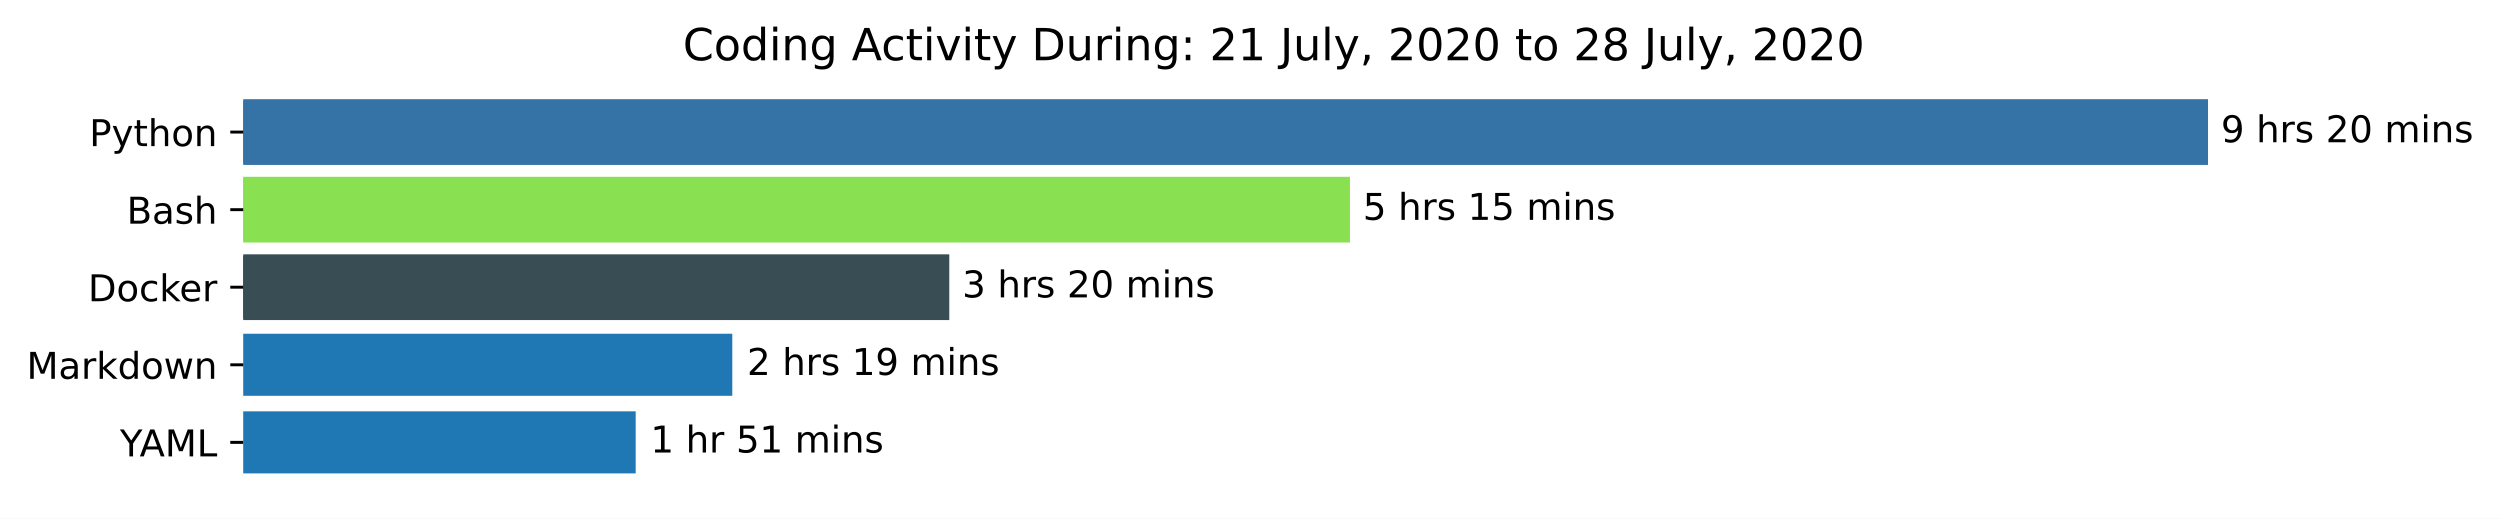
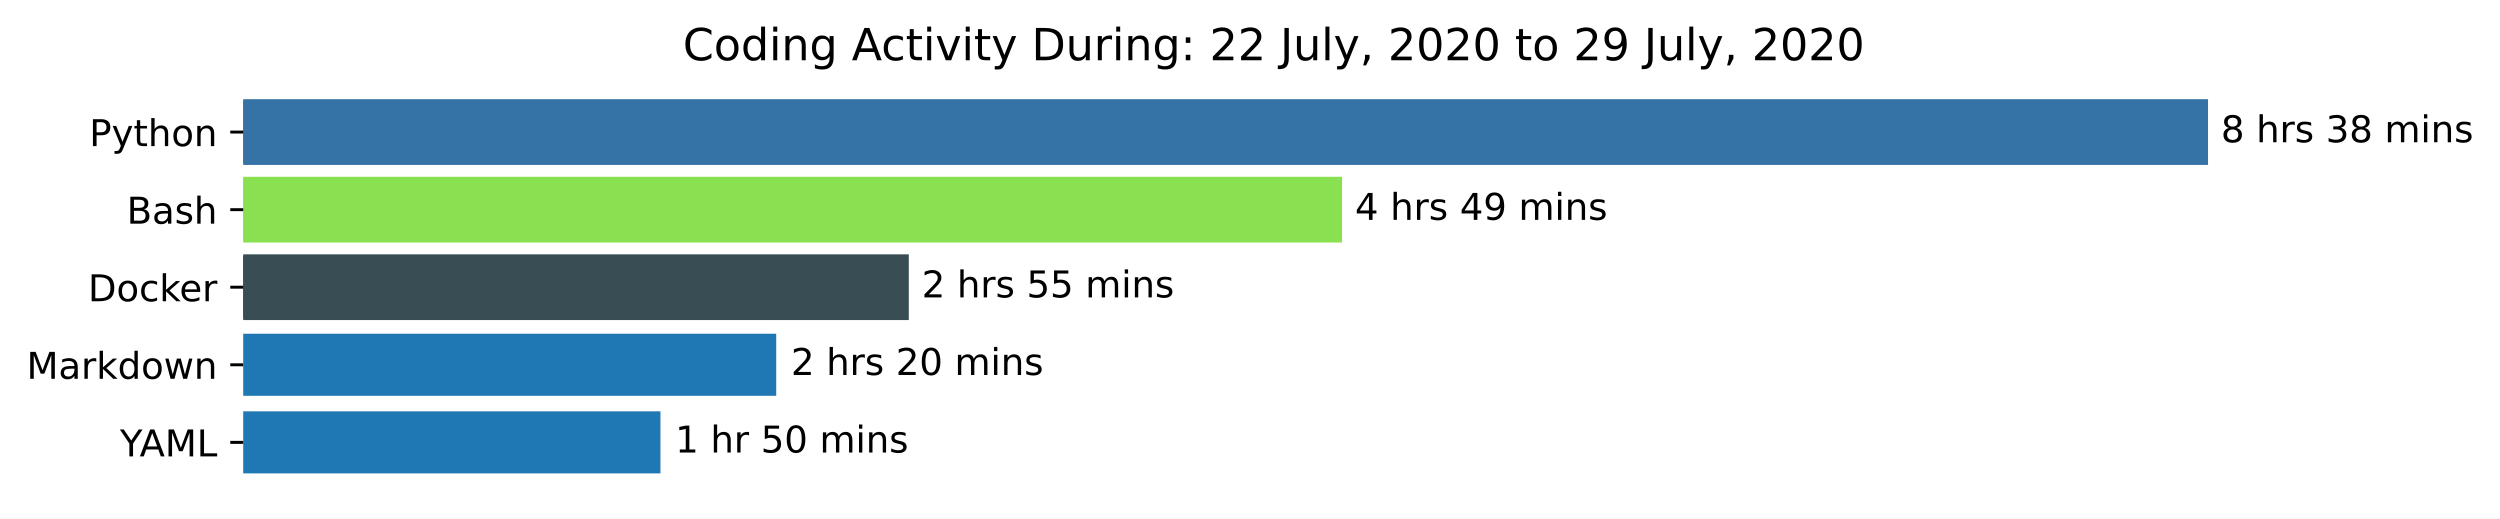
<svg xmlns="http://www.w3.org/2000/svg" xmlns:xlink="http://www.w3.org/1999/xlink" height="140.398pt" version="1.1" viewBox="0 0 676.815 140.398" width="676.815pt">
  <defs>
    <style type="text/css">*{stroke-linecap:butt;stroke-linejoin:round;}</style>
  </defs>
  <g id="figure_1">
    <g id="patch_1">
      <path d="M 0 140.398  L 676.815 140.398  L 676.815 0  L 0 0  z " style="fill:#ffffff;" />
    </g>
    <g id="axes_1">
      <g id="patch_2">
-         <path clip-path="url(#peee96b502c)" d="M 65.841 27.358  L 597.269 27.358  L 597.269 44.158  L 65.841 44.158  z " style="fill:#3572a5;stroke:#3572a5;stroke-linejoin:miter;" />
+         <path clip-path="url(#p6ec8d17f4f)" d="M 65.841 27.358  L 597.269 27.358  L 597.269 44.158  L 65.841 44.158  z " style="fill:#3572a5;stroke:#3572a5;stroke-linejoin:miter;" />
      </g>
      <g id="patch_3">
-         <path clip-path="url(#peee96b502c)" d="M 65.841 48.358  L 364.968 48.358  L 364.968 65.158  L 65.841 65.158  z " style="fill:#89e051;stroke:#89e051;stroke-linejoin:miter;" />
+         <path clip-path="url(#p6ec8d17f4f)" d="M 65.841 48.358  L 362.828 48.358  L 362.828 65.158  L 65.841 65.158  z " style="fill:#89e051;stroke:#89e051;stroke-linejoin:miter;" />
      </g>
      <g id="patch_4">
-         <path clip-path="url(#peee96b502c)" d="M 65.841 69.358  L 256.496 69.358  L 256.496 86.158  L 65.841 86.158  z " style="fill:#384d54;stroke:#384d54;stroke-linejoin:miter;" />
+         <path clip-path="url(#p6ec8d17f4f)" d="M 65.841 69.358  L 245.535 69.358  L 245.535 86.158  L 65.841 86.158  z " style="fill:#384d54;stroke:#384d54;stroke-linejoin:miter;" />
      </g>
      <g id="patch_5">
-         <path clip-path="url(#peee96b502c)" d="M 65.841 90.358  L 198.248 90.358  L 198.248 107.158  L 65.841 107.158  z " style="fill:#1f77b4;" />
+         <path clip-path="url(#p6ec8d17f4f)" d="M 65.841 90.358  L 210.145 90.358  L 210.145 107.158  L 65.841 107.158  z " style="fill:#1f77b4;" />
      </g>
      <g id="patch_6">
-         <path clip-path="url(#peee96b502c)" d="M 65.841 111.358  L 172.099 111.358  L 172.099 128.158  L 65.841 128.158  z " style="fill:#1f77b4;" />
+         <path clip-path="url(#p6ec8d17f4f)" d="M 65.841 111.358  L 178.8 111.358  L 178.8 128.158  L 65.841 128.158  z " style="fill:#1f77b4;" />
      </g>
      <g id="matplotlib.axis_1" />
      <g id="matplotlib.axis_2">
        <g id="ytick_1">
          <g id="line2d_1">
            <defs>
-               <path d="M 0 0  L -3.5 0  " id="m5e1cb82dac" style="stroke:#000000;stroke-width:0.8;" />
+               <path d="M 0 0  L -3.5 0  " id="m37883e22a6" style="stroke:#000000;stroke-width:0.8;" />
            </defs>
            <g>
-               <use style="stroke:#000000;stroke-width:0.8;" x="65.841" xlink:href="#m5e1cb82dac" y="35.758" />
+               <use style="stroke:#000000;stroke-width:0.8;" x="65.841" xlink:href="#m37883e22a6" y="35.758" />
            </g>
          </g>
          <g id="text_1">
            <g transform="translate(24.17813 39.55734)scale(0.1 -0.1)">
              <defs>
                <path d="M 19.672 64.797  L 19.672 37.406  L 32.078 37.406  Q 38.969 37.406 42.719 40.969  Q 46.484 44.531 46.484 51.125  Q 46.484 57.672 42.719 61.234  Q 38.969 64.797 32.078 64.797  z M 9.812 72.906  L 32.078 72.906  Q 44.344 72.906 50.609 67.359  Q 56.891 61.812 56.891 51.125  Q 56.891 40.328 50.609 34.812  Q 44.344 29.297 32.078 29.297  L 19.672 29.297  L 19.672 0  L 9.812 0  z " id="DejaVuSans-80" />
                <path d="M 32.172 -5.078  Q 28.375 -14.844 24.75 -17.812  Q 21.141 -20.797 15.094 -20.797  L 7.906 -20.797  L 7.906 -13.281  L 13.188 -13.281  Q 16.891 -13.281 18.938 -11.516  Q 21 -9.766 23.484 -3.219  L 25.094 0.875  L 2.984 54.688  L 12.5 54.688  L 29.594 11.922  L 46.688 54.688  L 56.203 54.688  z " id="DejaVuSans-121" />
                <path d="M 18.312 70.219  L 18.312 54.688  L 36.812 54.688  L 36.812 47.703  L 18.312 47.703  L 18.312 18.016  Q 18.312 11.328 20.141 9.422  Q 21.969 7.516 27.594 7.516  L 36.812 7.516  L 36.812 0  L 27.594 0  Q 17.188 0 13.234 3.875  Q 9.281 7.766 9.281 18.016  L 9.281 47.703  L 2.688 47.703  L 2.688 54.688  L 9.281 54.688  L 9.281 70.219  z " id="DejaVuSans-116" />
                <path d="M 54.891 33.016  L 54.891 0  L 45.906 0  L 45.906 32.719  Q 45.906 40.484 42.875 44.328  Q 39.844 48.188 33.797 48.188  Q 26.516 48.188 22.312 43.547  Q 18.109 38.922 18.109 30.906  L 18.109 0  L 9.078 0  L 9.078 75.984  L 18.109 75.984  L 18.109 46.188  Q 21.344 51.125 25.703 53.562  Q 30.078 56 35.797 56  Q 45.219 56 50.047 50.172  Q 54.891 44.344 54.891 33.016  z " id="DejaVuSans-104" />
                <path d="M 30.609 48.391  Q 23.391 48.391 19.188 42.75  Q 14.984 37.109 14.984 27.297  Q 14.984 17.484 19.156 11.844  Q 23.344 6.203 30.609 6.203  Q 37.797 6.203 41.984 11.859  Q 46.188 17.531 46.188 27.297  Q 46.188 37.016 41.984 42.703  Q 37.797 48.391 30.609 48.391  z M 30.609 56  Q 42.328 56 49.016 48.375  Q 55.719 40.766 55.719 27.297  Q 55.719 13.875 49.016 6.219  Q 42.328 -1.422 30.609 -1.422  Q 18.844 -1.422 12.172 6.219  Q 5.516 13.875 5.516 27.297  Q 5.516 40.766 12.172 48.375  Q 18.844 56 30.609 56  z " id="DejaVuSans-111" />
                <path d="M 54.891 33.016  L 54.891 0  L 45.906 0  L 45.906 32.719  Q 45.906 40.484 42.875 44.328  Q 39.844 48.188 33.797 48.188  Q 26.516 48.188 22.312 43.547  Q 18.109 38.922 18.109 30.906  L 18.109 0  L 9.078 0  L 9.078 54.688  L 18.109 54.688  L 18.109 46.188  Q 21.344 51.125 25.703 53.562  Q 30.078 56 35.797 56  Q 45.219 56 50.047 50.172  Q 54.891 44.344 54.891 33.016  z " id="DejaVuSans-110" />
              </defs>
              <use xlink:href="#DejaVuSans-80" />
              <use x="60.303" xlink:href="#DejaVuSans-121" />
              <use x="119.482" xlink:href="#DejaVuSans-116" />
              <use x="158.691" xlink:href="#DejaVuSans-104" />
              <use x="222.07" xlink:href="#DejaVuSans-111" />
              <use x="283.252" xlink:href="#DejaVuSans-110" />
            </g>
          </g>
        </g>
        <g id="ytick_2">
          <g id="line2d_2">
            <g>
-               <use style="stroke:#000000;stroke-width:0.8;" x="65.841" xlink:href="#m5e1cb82dac" y="56.758" />
+               <use style="stroke:#000000;stroke-width:0.8;" x="65.841" xlink:href="#m37883e22a6" y="56.758" />
            </g>
          </g>
          <g id="text_2">
            <g transform="translate(34.30469 60.55734)scale(0.1 -0.1)">
              <defs>
                <path d="M 19.672 34.812  L 19.672 8.109  L 35.5 8.109  Q 43.453 8.109 47.281 11.406  Q 51.125 14.703 51.125 21.484  Q 51.125 28.328 47.281 31.562  Q 43.453 34.812 35.5 34.812  z M 19.672 64.797  L 19.672 42.828  L 34.281 42.828  Q 41.5 42.828 45.031 45.531  Q 48.578 48.25 48.578 53.812  Q 48.578 59.328 45.031 62.062  Q 41.5 64.797 34.281 64.797  z M 9.812 72.906  L 35.016 72.906  Q 46.297 72.906 52.391 68.219  Q 58.5 63.531 58.5 54.891  Q 58.5 48.188 55.375 44.234  Q 52.25 40.281 46.188 39.312  Q 53.469 37.75 57.5 32.781  Q 61.531 27.828 61.531 20.406  Q 61.531 10.641 54.891 5.312  Q 48.25 0 35.984 0  L 9.812 0  z " id="DejaVuSans-66" />
                <path d="M 34.281 27.484  Q 23.391 27.484 19.188 25  Q 14.984 22.516 14.984 16.5  Q 14.984 11.719 18.141 8.906  Q 21.297 6.109 26.703 6.109  Q 34.188 6.109 38.703 11.406  Q 43.219 16.703 43.219 25.484  L 43.219 27.484  z M 52.203 31.203  L 52.203 0  L 43.219 0  L 43.219 8.297  Q 40.141 3.328 35.547 0.953  Q 30.953 -1.422 24.312 -1.422  Q 15.922 -1.422 10.953 3.297  Q 6 8.016 6 15.922  Q 6 25.141 12.172 29.828  Q 18.359 34.516 30.609 34.516  L 43.219 34.516  L 43.219 35.406  Q 43.219 41.609 39.141 45  Q 35.062 48.391 27.688 48.391  Q 23 48.391 18.547 47.266  Q 14.109 46.141 10.016 43.891  L 10.016 52.203  Q 14.938 54.109 19.578 55.047  Q 24.219 56 28.609 56  Q 40.484 56 46.344 49.844  Q 52.203 43.703 52.203 31.203  z " id="DejaVuSans-97" />
                <path d="M 44.281 53.078  L 44.281 44.578  Q 40.484 46.531 36.375 47.5  Q 32.281 48.484 27.875 48.484  Q 21.188 48.484 17.844 46.438  Q 14.5 44.391 14.5 40.281  Q 14.5 37.156 16.891 35.375  Q 19.281 33.594 26.516 31.984  L 29.594 31.297  Q 39.156 29.25 43.188 25.516  Q 47.219 21.781 47.219 15.094  Q 47.219 7.469 41.188 3.016  Q 35.156 -1.422 24.609 -1.422  Q 20.219 -1.422 15.453 -0.562  Q 10.688 0.297 5.422 2  L 5.422 11.281  Q 10.406 8.688 15.234 7.391  Q 20.062 6.109 24.812 6.109  Q 31.156 6.109 34.562 8.281  Q 37.984 10.453 37.984 14.406  Q 37.984 18.062 35.516 20.016  Q 33.062 21.969 24.703 23.781  L 21.578 24.516  Q 13.234 26.266 9.516 29.906  Q 5.812 33.547 5.812 39.891  Q 5.812 47.609 11.281 51.797  Q 16.75 56 26.812 56  Q 31.781 56 36.172 55.266  Q 40.578 54.547 44.281 53.078  z " id="DejaVuSans-115" />
              </defs>
              <use xlink:href="#DejaVuSans-66" />
              <use x="68.604" xlink:href="#DejaVuSans-97" />
              <use x="129.883" xlink:href="#DejaVuSans-115" />
              <use x="181.982" xlink:href="#DejaVuSans-104" />
            </g>
          </g>
        </g>
        <g id="ytick_3">
          <g id="line2d_3">
            <g>
-               <use style="stroke:#000000;stroke-width:0.8;" x="65.841" xlink:href="#m5e1cb82dac" y="77.758" />
+               <use style="stroke:#000000;stroke-width:0.8;" x="65.841" xlink:href="#m37883e22a6" y="77.758" />
            </g>
          </g>
          <g id="text_3">
            <g transform="translate(23.83125 81.55734)scale(0.1 -0.1)">
              <defs>
                <path d="M 19.672 64.797  L 19.672 8.109  L 31.594 8.109  Q 46.688 8.109 53.688 14.938  Q 60.688 21.781 60.688 36.531  Q 60.688 51.172 53.688 57.984  Q 46.688 64.797 31.594 64.797  z M 9.812 72.906  L 30.078 72.906  Q 51.266 72.906 61.172 64.094  Q 71.094 55.281 71.094 36.531  Q 71.094 17.672 61.125 8.828  Q 51.172 0 30.078 0  L 9.812 0  z " id="DejaVuSans-68" />
                <path d="M 48.781 52.594  L 48.781 44.188  Q 44.969 46.297 41.141 47.344  Q 37.312 48.391 33.406 48.391  Q 24.656 48.391 19.812 42.844  Q 14.984 37.312 14.984 27.297  Q 14.984 17.281 19.812 11.734  Q 24.656 6.203 33.406 6.203  Q 37.312 6.203 41.141 7.25  Q 44.969 8.297 48.781 10.406  L 48.781 2.094  Q 45.016 0.344 40.984 -0.531  Q 36.969 -1.422 32.422 -1.422  Q 20.062 -1.422 12.781 6.344  Q 5.516 14.109 5.516 27.297  Q 5.516 40.672 12.859 48.328  Q 20.219 56 33.016 56  Q 37.156 56 41.109 55.141  Q 45.062 54.297 48.781 52.594  z " id="DejaVuSans-99" />
                <path d="M 9.078 75.984  L 18.109 75.984  L 18.109 31.109  L 44.922 54.688  L 56.391 54.688  L 27.391 29.109  L 57.625 0  L 45.906 0  L 18.109 26.703  L 18.109 0  L 9.078 0  z " id="DejaVuSans-107" />
                <path d="M 56.203 29.594  L 56.203 25.203  L 14.891 25.203  Q 15.484 15.922 20.484 11.062  Q 25.484 6.203 34.422 6.203  Q 39.594 6.203 44.453 7.469  Q 49.312 8.734 54.109 11.281  L 54.109 2.781  Q 49.266 0.734 44.188 -0.344  Q 39.109 -1.422 33.891 -1.422  Q 20.797 -1.422 13.156 6.188  Q 5.516 13.812 5.516 26.812  Q 5.516 40.234 12.766 48.109  Q 20.016 56 32.328 56  Q 43.359 56 49.781 48.891  Q 56.203 41.797 56.203 29.594  z M 47.219 32.234  Q 47.125 39.594 43.094 43.984  Q 39.062 48.391 32.422 48.391  Q 24.906 48.391 20.391 44.141  Q 15.875 39.891 15.188 32.172  z " id="DejaVuSans-101" />
                <path d="M 41.109 46.297  Q 39.594 47.172 37.812 47.578  Q 36.031 48 33.891 48  Q 26.266 48 22.188 43.047  Q 18.109 38.094 18.109 28.812  L 18.109 0  L 9.078 0  L 9.078 54.688  L 18.109 54.688  L 18.109 46.188  Q 20.953 51.172 25.484 53.578  Q 30.031 56 36.531 56  Q 37.453 56 38.578 55.875  Q 39.703 55.766 41.062 55.516  z " id="DejaVuSans-114" />
              </defs>
              <use xlink:href="#DejaVuSans-68" />
              <use x="77.002" xlink:href="#DejaVuSans-111" />
              <use x="138.184" xlink:href="#DejaVuSans-99" />
              <use x="193.164" xlink:href="#DejaVuSans-107" />
              <use x="247.449" xlink:href="#DejaVuSans-101" />
              <use x="308.973" xlink:href="#DejaVuSans-114" />
            </g>
          </g>
        </g>
        <g id="ytick_4">
          <g id="line2d_4">
            <g>
-               <use style="stroke:#000000;stroke-width:0.8;" x="65.841" xlink:href="#m5e1cb82dac" y="98.758" />
+               <use style="stroke:#000000;stroke-width:0.8;" x="65.841" xlink:href="#m37883e22a6" y="98.758" />
            </g>
          </g>
          <g id="text_4">
            <g transform="translate(7.2 102.5573)scale(0.1 -0.1)">
              <defs>
                <path d="M 9.812 72.906  L 24.516 72.906  L 43.109 23.297  L 61.812 72.906  L 76.516 72.906  L 76.516 0  L 66.891 0  L 66.891 64.016  L 48.094 14.016  L 38.188 14.016  L 19.391 64.016  L 19.391 0  L 9.812 0  z " id="DejaVuSans-77" />
                <path d="M 45.406 46.391  L 45.406 75.984  L 54.391 75.984  L 54.391 0  L 45.406 0  L 45.406 8.203  Q 42.578 3.328 38.25 0.953  Q 33.938 -1.422 27.875 -1.422  Q 17.969 -1.422 11.734 6.484  Q 5.516 14.406 5.516 27.297  Q 5.516 40.188 11.734 48.094  Q 17.969 56 27.875 56  Q 33.938 56 38.25 53.625  Q 42.578 51.266 45.406 46.391  z M 14.797 27.297  Q 14.797 17.391 18.875 11.75  Q 22.953 6.109 30.078 6.109  Q 37.203 6.109 41.297 11.75  Q 45.406 17.391 45.406 27.297  Q 45.406 37.203 41.297 42.844  Q 37.203 48.484 30.078 48.484  Q 22.953 48.484 18.875 42.844  Q 14.797 37.203 14.797 27.297  z " id="DejaVuSans-100" />
                <path d="M 4.203 54.688  L 13.188 54.688  L 24.422 12.016  L 35.594 54.688  L 46.188 54.688  L 57.422 12.016  L 68.609 54.688  L 77.594 54.688  L 63.281 0  L 52.688 0  L 40.922 44.828  L 29.109 0  L 18.5 0  z " id="DejaVuSans-119" />
              </defs>
              <use xlink:href="#DejaVuSans-77" />
              <use x="86.279" xlink:href="#DejaVuSans-97" />
              <use x="147.559" xlink:href="#DejaVuSans-114" />
              <use x="188.672" xlink:href="#DejaVuSans-107" />
              <use x="246.582" xlink:href="#DejaVuSans-100" />
              <use x="310.059" xlink:href="#DejaVuSans-111" />
              <use x="371.24" xlink:href="#DejaVuSans-119" />
              <use x="453.027" xlink:href="#DejaVuSans-110" />
            </g>
          </g>
        </g>
        <g id="ytick_5">
          <g id="line2d_5">
            <g>
-               <use style="stroke:#000000;stroke-width:0.8;" x="65.841" xlink:href="#m5e1cb82dac" y="119.758" />
+               <use style="stroke:#000000;stroke-width:0.8;" x="65.841" xlink:href="#m37883e22a6" y="119.758" />
            </g>
          </g>
          <g id="text_5">
            <g transform="translate(32.46719 123.5573)scale(0.1 -0.1)">
              <defs>
                <path d="M -0.203 72.906  L 10.406 72.906  L 30.609 42.922  L 50.688 72.906  L 61.281 72.906  L 35.5 34.719  L 35.5 0  L 25.594 0  L 25.594 34.719  z " id="DejaVuSans-89" />
                <path d="M 34.188 63.188  L 20.797 26.906  L 47.609 26.906  z M 28.609 72.906  L 39.797 72.906  L 67.578 0  L 57.328 0  L 50.688 18.703  L 17.828 18.703  L 11.188 0  L 0.781 0  z " id="DejaVuSans-65" />
                <path d="M 9.812 72.906  L 19.672 72.906  L 19.672 8.297  L 55.172 8.297  L 55.172 0  L 9.812 0  z " id="DejaVuSans-76" />
              </defs>
              <use xlink:href="#DejaVuSans-89" />
              <use x="53.334" xlink:href="#DejaVuSans-65" />
              <use x="121.742" xlink:href="#DejaVuSans-77" />
              <use x="208.021" xlink:href="#DejaVuSans-76" />
            </g>
          </g>
        </g>
      </g>
      <g id="text_6">
        <g transform="translate(601.2692 38.5175)scale(0.1 -0.1)">
          <defs>
-             <path d="M 10.984 1.516  L 10.984 10.5  Q 14.703 8.734 18.5 7.812  Q 22.312 6.891 25.984 6.891  Q 35.75 6.891 40.891 13.453  Q 46.047 20.016 46.781 33.406  Q 43.953 29.203 39.594 26.953  Q 35.25 24.703 29.984 24.703  Q 19.047 24.703 12.672 31.312  Q 6.297 37.938 6.297 49.422  Q 6.297 60.641 12.938 67.422  Q 19.578 74.219 30.609 74.219  Q 43.266 74.219 49.922 64.516  Q 56.594 54.828 56.594 36.375  Q 56.594 19.141 48.406 8.859  Q 40.234 -1.422 26.422 -1.422  Q 22.703 -1.422 18.891 -0.688  Q 15.094 0.047 10.984 1.516  z M 30.609 32.422  Q 37.25 32.422 41.125 36.953  Q 45.016 41.5 45.016 49.422  Q 45.016 57.281 41.125 61.844  Q 37.25 66.406 30.609 66.406  Q 23.969 66.406 20.094 61.844  Q 16.219 57.281 16.219 49.422  Q 16.219 41.5 20.094 36.953  Q 23.969 32.422 30.609 32.422  z " id="DejaVuSans-57" />
+             <path d="M 31.781 34.625  Q 24.75 34.625 20.719 30.859  Q 16.703 27.094 16.703 20.516  Q 16.703 13.922 20.719 10.156  Q 24.75 6.391 31.781 6.391  Q 38.812 6.391 42.859 10.172  Q 46.922 13.969 46.922 20.516  Q 46.922 27.094 42.891 30.859  Q 38.875 34.625 31.781 34.625  z M 21.922 38.812  Q 15.578 40.375 12.031 44.719  Q 8.5 49.078 8.5 55.328  Q 8.5 64.062 14.719 69.141  Q 20.953 74.219 31.781 74.219  Q 42.672 74.219 48.875 69.141  Q 55.078 64.062 55.078 55.328  Q 55.078 49.078 51.531 44.719  Q 48 40.375 41.703 38.812  Q 48.828 37.156 52.797 32.312  Q 56.781 27.484 56.781 20.516  Q 56.781 9.906 50.312 4.234  Q 43.844 -1.422 31.781 -1.422  Q 19.734 -1.422 13.25 4.234  Q 6.781 9.906 6.781 20.516  Q 6.781 27.484 10.781 32.312  Q 14.797 37.156 21.922 38.812  z M 18.312 54.391  Q 18.312 48.734 21.844 45.562  Q 25.391 42.391 31.781 42.391  Q 38.141 42.391 41.719 45.562  Q 45.312 48.734 45.312 54.391  Q 45.312 60.062 41.719 63.234  Q 38.141 66.406 31.781 66.406  Q 25.391 66.406 21.844 63.234  Q 18.312 60.062 18.312 54.391  z " id="DejaVuSans-56" />
            <path id="DejaVuSans-32" />
-             <path d="M 19.188 8.297  L 53.609 8.297  L 53.609 0  L 7.328 0  L 7.328 8.297  Q 12.938 14.109 22.625 23.891  Q 32.328 33.688 34.812 36.531  Q 39.547 41.844 41.422 45.531  Q 43.312 49.219 43.312 52.781  Q 43.312 58.594 39.234 62.25  Q 35.156 65.922 28.609 65.922  Q 23.969 65.922 18.812 64.312  Q 13.672 62.703 7.812 59.422  L 7.812 69.391  Q 13.766 71.781 18.938 73  Q 24.125 74.219 28.422 74.219  Q 39.75 74.219 46.484 68.547  Q 53.219 62.891 53.219 53.422  Q 53.219 48.922 51.531 44.891  Q 49.859 40.875 45.406 35.406  Q 44.188 33.984 37.641 27.219  Q 31.109 20.453 19.188 8.297  z " id="DejaVuSans-50" />
-             <path d="M 31.781 66.406  Q 24.172 66.406 20.328 58.906  Q 16.5 51.422 16.5 36.375  Q 16.5 21.391 20.328 13.891  Q 24.172 6.391 31.781 6.391  Q 39.453 6.391 43.281 13.891  Q 47.125 21.391 47.125 36.375  Q 47.125 51.422 43.281 58.906  Q 39.453 66.406 31.781 66.406  z M 31.781 74.219  Q 44.047 74.219 50.516 64.516  Q 56.984 54.828 56.984 36.375  Q 56.984 17.969 50.516 8.266  Q 44.047 -1.422 31.781 -1.422  Q 19.531 -1.422 13.062 8.266  Q 6.594 17.969 6.594 36.375  Q 6.594 54.828 13.062 64.516  Q 19.531 74.219 31.781 74.219  z " id="DejaVuSans-48" />
+             <path d="M 40.578 39.312  Q 47.656 37.797 51.625 33  Q 55.609 28.219 55.609 21.188  Q 55.609 10.406 48.188 4.484  Q 40.766 -1.422 27.094 -1.422  Q 22.516 -1.422 17.656 -0.516  Q 12.797 0.391 7.625 2.203  L 7.625 11.719  Q 11.719 9.328 16.594 8.109  Q 21.484 6.891 26.812 6.891  Q 36.078 6.891 40.938 10.547  Q 45.797 14.203 45.797 21.188  Q 45.797 27.641 41.281 31.266  Q 36.766 34.906 28.719 34.906  L 20.219 34.906  L 20.219 43.016  L 29.109 43.016  Q 36.375 43.016 40.234 45.922  Q 44.094 48.828 44.094 54.297  Q 44.094 59.906 40.109 62.906  Q 36.141 65.922 28.719 65.922  Q 24.656 65.922 20.016 65.031  Q 15.375 64.156 9.812 62.312  L 9.812 71.094  Q 15.438 72.656 20.344 73.438  Q 25.25 74.219 29.594 74.219  Q 40.828 74.219 47.359 69.109  Q 53.906 64.016 53.906 55.328  Q 53.906 49.266 50.438 45.094  Q 46.969 40.922 40.578 39.312  z " id="DejaVuSans-51" />
            <path d="M 52 44.188  Q 55.375 50.25 60.062 53.125  Q 64.75 56 71.094 56  Q 79.641 56 84.281 50.016  Q 88.922 44.047 88.922 33.016  L 88.922 0  L 79.891 0  L 79.891 32.719  Q 79.891 40.578 77.094 44.375  Q 74.312 48.188 68.609 48.188  Q 61.625 48.188 57.562 43.547  Q 53.516 38.922 53.516 30.906  L 53.516 0  L 44.484 0  L 44.484 32.719  Q 44.484 40.625 41.703 44.406  Q 38.922 48.188 33.109 48.188  Q 26.219 48.188 22.156 43.531  Q 18.109 38.875 18.109 30.906  L 18.109 0  L 9.078 0  L 9.078 54.688  L 18.109 54.688  L 18.109 46.188  Q 21.188 51.219 25.484 53.609  Q 29.781 56 35.688 56  Q 41.656 56 45.828 52.969  Q 50 49.953 52 44.188  z " id="DejaVuSans-109" />
            <path d="M 9.422 54.688  L 18.406 54.688  L 18.406 0  L 9.422 0  z M 9.422 75.984  L 18.406 75.984  L 18.406 64.594  L 9.422 64.594  z " id="DejaVuSans-105" />
          </defs>
-           <use xlink:href="#DejaVuSans-57" />
+           <use xlink:href="#DejaVuSans-56" />
+           <use x="63.623" xlink:href="#DejaVuSans-32" />
+           <use x="95.41" xlink:href="#DejaVuSans-104" />
+           <use x="158.789" xlink:href="#DejaVuSans-114" />
+           <use x="199.902" xlink:href="#DejaVuSans-115" />
+           <use x="252.002" xlink:href="#DejaVuSans-32" />
+           <use x="283.789" xlink:href="#DejaVuSans-51" />
+           <use x="347.412" xlink:href="#DejaVuSans-56" />
+           <use x="411.035" xlink:href="#DejaVuSans-32" />
+           <use x="442.822" xlink:href="#DejaVuSans-109" />
+           <use x="540.234" xlink:href="#DejaVuSans-105" />
+           <use x="568.018" xlink:href="#DejaVuSans-110" />
+           <use x="631.396" xlink:href="#DejaVuSans-115" />
+         </g>
+       </g>
+       <g id="text_7">
+         <g transform="translate(366.8282 59.5175)scale(0.1 -0.1)">
+           <defs>
+             <path d="M 37.797 64.312  L 12.891 25.391  L 37.797 25.391  z M 35.203 72.906  L 47.609 72.906  L 47.609 25.391  L 58.016 25.391  L 58.016 17.188  L 47.609 17.188  L 47.609 0  L 37.797 0  L 37.797 17.188  L 4.891 17.188  L 4.891 26.703  z " id="DejaVuSans-52" />
+             <path d="M 10.984 1.516  L 10.984 10.5  Q 14.703 8.734 18.5 7.812  Q 22.312 6.891 25.984 6.891  Q 35.75 6.891 40.891 13.453  Q 46.047 20.016 46.781 33.406  Q 43.953 29.203 39.594 26.953  Q 35.25 24.703 29.984 24.703  Q 19.047 24.703 12.672 31.312  Q 6.297 37.938 6.297 49.422  Q 6.297 60.641 12.938 67.422  Q 19.578 74.219 30.609 74.219  Q 43.266 74.219 49.922 64.516  Q 56.594 54.828 56.594 36.375  Q 56.594 19.141 48.406 8.859  Q 40.234 -1.422 26.422 -1.422  Q 22.703 -1.422 18.891 -0.688  Q 15.094 0.047 10.984 1.516  z M 30.609 32.422  Q 37.25 32.422 41.125 36.953  Q 45.016 41.5 45.016 49.422  Q 45.016 57.281 41.125 61.844  Q 37.25 66.406 30.609 66.406  Q 23.969 66.406 20.094 61.844  Q 16.219 57.281 16.219 49.422  Q 16.219 41.5 20.094 36.953  Q 23.969 32.422 30.609 32.422  z " id="DejaVuSans-57" />
+           </defs>
+           <use xlink:href="#DejaVuSans-52" />
+           <use x="63.623" xlink:href="#DejaVuSans-32" />
+           <use x="95.41" xlink:href="#DejaVuSans-104" />
+           <use x="158.789" xlink:href="#DejaVuSans-114" />
+           <use x="199.902" xlink:href="#DejaVuSans-115" />
+           <use x="252.002" xlink:href="#DejaVuSans-32" />
+           <use x="283.789" xlink:href="#DejaVuSans-52" />
+           <use x="347.412" xlink:href="#DejaVuSans-57" />
+           <use x="411.035" xlink:href="#DejaVuSans-32" />
+           <use x="442.822" xlink:href="#DejaVuSans-109" />
+           <use x="540.234" xlink:href="#DejaVuSans-105" />
+           <use x="568.018" xlink:href="#DejaVuSans-110" />
+           <use x="631.396" xlink:href="#DejaVuSans-115" />
+         </g>
+       </g>
+       <g id="text_8">
+         <g transform="translate(249.5354 80.5175)scale(0.1 -0.1)">
+           <defs>
+             <path d="M 19.188 8.297  L 53.609 8.297  L 53.609 0  L 7.328 0  L 7.328 8.297  Q 12.938 14.109 22.625 23.891  Q 32.328 33.688 34.812 36.531  Q 39.547 41.844 41.422 45.531  Q 43.312 49.219 43.312 52.781  Q 43.312 58.594 39.234 62.25  Q 35.156 65.922 28.609 65.922  Q 23.969 65.922 18.812 64.312  Q 13.672 62.703 7.812 59.422  L 7.812 69.391  Q 13.766 71.781 18.938 73  Q 24.125 74.219 28.422 74.219  Q 39.75 74.219 46.484 68.547  Q 53.219 62.891 53.219 53.422  Q 53.219 48.922 51.531 44.891  Q 49.859 40.875 45.406 35.406  Q 44.188 33.984 37.641 27.219  Q 31.109 20.453 19.188 8.297  z " id="DejaVuSans-50" />
+             <path d="M 10.797 72.906  L 49.516 72.906  L 49.516 64.594  L 19.828 64.594  L 19.828 46.734  Q 21.969 47.469 24.109 47.828  Q 26.266 48.188 28.422 48.188  Q 40.625 48.188 47.75 41.5  Q 54.891 34.812 54.891 23.391  Q 54.891 11.625 47.562 5.094  Q 40.234 -1.422 26.906 -1.422  Q 22.312 -1.422 17.547 -0.641  Q 12.797 0.141 7.719 1.703  L 7.719 11.625  Q 12.109 9.234 16.797 8.062  Q 21.484 6.891 26.703 6.891  Q 35.156 6.891 40.078 11.328  Q 45.016 15.766 45.016 23.391  Q 45.016 31 40.078 35.438  Q 35.156 39.891 26.703 39.891  Q 22.75 39.891 18.812 39.016  Q 14.891 38.141 10.797 36.281  z " id="DejaVuSans-53" />
+           </defs>
+           <use xlink:href="#DejaVuSans-50" />
+           <use x="63.623" xlink:href="#DejaVuSans-32" />
+           <use x="95.41" xlink:href="#DejaVuSans-104" />
+           <use x="158.789" xlink:href="#DejaVuSans-114" />
+           <use x="199.902" xlink:href="#DejaVuSans-115" />
+           <use x="252.002" xlink:href="#DejaVuSans-32" />
+           <use x="283.789" xlink:href="#DejaVuSans-53" />
+           <use x="347.412" xlink:href="#DejaVuSans-53" />
+           <use x="411.035" xlink:href="#DejaVuSans-32" />
+           <use x="442.822" xlink:href="#DejaVuSans-109" />
+           <use x="540.234" xlink:href="#DejaVuSans-105" />
+           <use x="568.018" xlink:href="#DejaVuSans-110" />
+           <use x="631.396" xlink:href="#DejaVuSans-115" />
+         </g>
+       </g>
+       <g id="text_9">
+         <g transform="translate(214.1454 101.5175)scale(0.1 -0.1)">
+           <defs>
+             <path d="M 31.781 66.406  Q 24.172 66.406 20.328 58.906  Q 16.5 51.422 16.5 36.375  Q 16.5 21.391 20.328 13.891  Q 24.172 6.391 31.781 6.391  Q 39.453 6.391 43.281 13.891  Q 47.125 21.391 47.125 36.375  Q 47.125 51.422 43.281 58.906  Q 39.453 66.406 31.781 66.406  z M 31.781 74.219  Q 44.047 74.219 50.516 64.516  Q 56.984 54.828 56.984 36.375  Q 56.984 17.969 50.516 8.266  Q 44.047 -1.422 31.781 -1.422  Q 19.531 -1.422 13.062 8.266  Q 6.594 17.969 6.594 36.375  Q 6.594 54.828 13.062 64.516  Q 19.531 74.219 31.781 74.219  z " id="DejaVuSans-48" />
+           </defs>
+           <use xlink:href="#DejaVuSans-50" />
          <use x="63.623" xlink:href="#DejaVuSans-32" />
          <use x="95.41" xlink:href="#DejaVuSans-104" />
          <use x="158.789" xlink:href="#DejaVuSans-114" />
          <use x="199.902" xlink:href="#DejaVuSans-115" />
          <use x="252.002" xlink:href="#DejaVuSans-32" />
          <use x="283.789" xlink:href="#DejaVuSans-50" />
          <use x="347.412" xlink:href="#DejaVuSans-48" />
          <use x="411.035" xlink:href="#DejaVuSans-32" />
          <use x="442.822" xlink:href="#DejaVuSans-109" />
          <use x="540.234" xlink:href="#DejaVuSans-105" />
          <use x="568.018" xlink:href="#DejaVuSans-110" />
          <use x="631.396" xlink:href="#DejaVuSans-115" />
        </g>
      </g>
-       <g id="text_7">
-         <g transform="translate(368.9681 59.5175)scale(0.1 -0.1)">
-           <defs>
-             <path d="M 10.797 72.906  L 49.516 72.906  L 49.516 64.594  L 19.828 64.594  L 19.828 46.734  Q 21.969 47.469 24.109 47.828  Q 26.266 48.188 28.422 48.188  Q 40.625 48.188 47.75 41.5  Q 54.891 34.812 54.891 23.391  Q 54.891 11.625 47.562 5.094  Q 40.234 -1.422 26.906 -1.422  Q 22.312 -1.422 17.547 -0.641  Q 12.797 0.141 7.719 1.703  L 7.719 11.625  Q 12.109 9.234 16.797 8.062  Q 21.484 6.891 26.703 6.891  Q 35.156 6.891 40.078 11.328  Q 45.016 15.766 45.016 23.391  Q 45.016 31 40.078 35.438  Q 35.156 39.891 26.703 39.891  Q 22.75 39.891 18.812 39.016  Q 14.891 38.141 10.797 36.281  z " id="DejaVuSans-53" />
+       <g id="text_10">
+         <g transform="translate(182.7999 122.5175)scale(0.1 -0.1)">
+           <defs>
            <path d="M 12.406 8.297  L 28.516 8.297  L 28.516 63.922  L 10.984 60.406  L 10.984 69.391  L 28.422 72.906  L 38.281 72.906  L 38.281 8.297  L 54.391 8.297  L 54.391 0  L 12.406 0  z " id="DejaVuSans-49" />
          </defs>
-           <use xlink:href="#DejaVuSans-53" />
-           <use x="63.623" xlink:href="#DejaVuSans-32" />
-           <use x="95.41" xlink:href="#DejaVuSans-104" />
-           <use x="158.789" xlink:href="#DejaVuSans-114" />
-           <use x="199.902" xlink:href="#DejaVuSans-115" />
-           <use x="252.002" xlink:href="#DejaVuSans-32" />
-           <use x="283.789" xlink:href="#DejaVuSans-49" />
-           <use x="347.412" xlink:href="#DejaVuSans-53" />
-           <use x="411.035" xlink:href="#DejaVuSans-32" />
-           <use x="442.822" xlink:href="#DejaVuSans-109" />
-           <use x="540.234" xlink:href="#DejaVuSans-105" />
-           <use x="568.018" xlink:href="#DejaVuSans-110" />
-           <use x="631.396" xlink:href="#DejaVuSans-115" />
-         </g>
-       </g>
-       <g id="text_8">
-         <g transform="translate(260.4963 80.5175)scale(0.1 -0.1)">
-           <defs>
-             <path d="M 40.578 39.312  Q 47.656 37.797 51.625 33  Q 55.609 28.219 55.609 21.188  Q 55.609 10.406 48.188 4.484  Q 40.766 -1.422 27.094 -1.422  Q 22.516 -1.422 17.656 -0.516  Q 12.797 0.391 7.625 2.203  L 7.625 11.719  Q 11.719 9.328 16.594 8.109  Q 21.484 6.891 26.812 6.891  Q 36.078 6.891 40.938 10.547  Q 45.797 14.203 45.797 21.188  Q 45.797 27.641 41.281 31.266  Q 36.766 34.906 28.719 34.906  L 20.219 34.906  L 20.219 43.016  L 29.109 43.016  Q 36.375 43.016 40.234 45.922  Q 44.094 48.828 44.094 54.297  Q 44.094 59.906 40.109 62.906  Q 36.141 65.922 28.719 65.922  Q 24.656 65.922 20.016 65.031  Q 15.375 64.156 9.812 62.312  L 9.812 71.094  Q 15.438 72.656 20.344 73.438  Q 25.25 74.219 29.594 74.219  Q 40.828 74.219 47.359 69.109  Q 53.906 64.016 53.906 55.328  Q 53.906 49.266 50.438 45.094  Q 46.969 40.922 40.578 39.312  z " id="DejaVuSans-51" />
-           </defs>
-           <use xlink:href="#DejaVuSans-51" />
-           <use x="63.623" xlink:href="#DejaVuSans-32" />
-           <use x="95.41" xlink:href="#DejaVuSans-104" />
-           <use x="158.789" xlink:href="#DejaVuSans-114" />
-           <use x="199.902" xlink:href="#DejaVuSans-115" />
-           <use x="252.002" xlink:href="#DejaVuSans-32" />
-           <use x="283.789" xlink:href="#DejaVuSans-50" />
-           <use x="347.412" xlink:href="#DejaVuSans-48" />
-           <use x="411.035" xlink:href="#DejaVuSans-32" />
-           <use x="442.822" xlink:href="#DejaVuSans-109" />
-           <use x="540.234" xlink:href="#DejaVuSans-105" />
-           <use x="568.018" xlink:href="#DejaVuSans-110" />
-           <use x="631.396" xlink:href="#DejaVuSans-115" />
-         </g>
-       </g>
-       <g id="text_9">
-         <g transform="translate(202.2481 101.5175)scale(0.1 -0.1)">
-           <use xlink:href="#DejaVuSans-50" />
-           <use x="63.623" xlink:href="#DejaVuSans-32" />
-           <use x="95.41" xlink:href="#DejaVuSans-104" />
-           <use x="158.789" xlink:href="#DejaVuSans-114" />
-           <use x="199.902" xlink:href="#DejaVuSans-115" />
-           <use x="252.002" xlink:href="#DejaVuSans-32" />
-           <use x="283.789" xlink:href="#DejaVuSans-49" />
-           <use x="347.412" xlink:href="#DejaVuSans-57" />
-           <use x="411.035" xlink:href="#DejaVuSans-32" />
-           <use x="442.822" xlink:href="#DejaVuSans-109" />
-           <use x="540.234" xlink:href="#DejaVuSans-105" />
-           <use x="568.018" xlink:href="#DejaVuSans-110" />
-           <use x="631.396" xlink:href="#DejaVuSans-115" />
-         </g>
-       </g>
-       <g id="text_10">
-         <g transform="translate(176.0987 122.5175)scale(0.1 -0.1)">
          <use xlink:href="#DejaVuSans-49" />
          <use x="63.623" xlink:href="#DejaVuSans-32" />
          <use x="95.41" xlink:href="#DejaVuSans-104" />
          <use x="158.789" xlink:href="#DejaVuSans-114" />
          <use x="199.902" xlink:href="#DejaVuSans-32" />
          <use x="231.689" xlink:href="#DejaVuSans-53" />
-           <use x="295.312" xlink:href="#DejaVuSans-49" />
+           <use x="295.312" xlink:href="#DejaVuSans-48" />
          <use x="358.936" xlink:href="#DejaVuSans-32" />
          <use x="390.723" xlink:href="#DejaVuSans-109" />
          <use x="488.135" xlink:href="#DejaVuSans-105" />
          <use x="515.918" xlink:href="#DejaVuSans-110" />
          <use x="579.297" xlink:href="#DejaVuSans-115" />
        </g>
      </g>
      <g id="text_11">
        <g transform="translate(184.8741 16.31812)scale(0.12 -0.12)">
          <defs>
            <path d="M 64.406 67.281  L 64.406 56.891  Q 59.422 61.531 53.781 63.812  Q 48.141 66.109 41.797 66.109  Q 29.297 66.109 22.656 58.469  Q 16.016 50.828 16.016 36.375  Q 16.016 21.969 22.656 14.328  Q 29.297 6.688 41.797 6.688  Q 48.141 6.688 53.781 8.984  Q 59.422 11.281 64.406 15.922  L 64.406 5.609  Q 59.234 2.094 53.438 0.328  Q 47.656 -1.422 41.219 -1.422  Q 24.656 -1.422 15.125 8.703  Q 5.609 18.844 5.609 36.375  Q 5.609 53.953 15.125 64.078  Q 24.656 74.219 41.219 74.219  Q 47.75 74.219 53.531 72.484  Q 59.328 70.75 64.406 67.281  z " id="DejaVuSans-67" />
            <path d="M 45.406 27.984  Q 45.406 37.75 41.375 43.109  Q 37.359 48.484 30.078 48.484  Q 22.859 48.484 18.828 43.109  Q 14.797 37.75 14.797 27.984  Q 14.797 18.266 18.828 12.891  Q 22.859 7.516 30.078 7.516  Q 37.359 7.516 41.375 12.891  Q 45.406 18.266 45.406 27.984  z M 54.391 6.781  Q 54.391 -7.172 48.188 -13.984  Q 42 -20.797 29.203 -20.797  Q 24.469 -20.797 20.266 -20.094  Q 16.062 -19.391 12.109 -17.922  L 12.109 -9.188  Q 16.062 -11.328 19.922 -12.344  Q 23.781 -13.375 27.781 -13.375  Q 36.625 -13.375 41.016 -8.766  Q 45.406 -4.156 45.406 5.172  L 45.406 9.625  Q 42.625 4.781 38.281 2.391  Q 33.938 0 27.875 0  Q 17.828 0 11.672 7.656  Q 5.516 15.328 5.516 27.984  Q 5.516 40.672 11.672 48.328  Q 17.828 56 27.875 56  Q 33.938 56 38.281 53.609  Q 42.625 51.219 45.406 46.391  L 45.406 54.688  L 54.391 54.688  z " id="DejaVuSans-103" />
            <path d="M 2.984 54.688  L 12.5 54.688  L 29.594 8.797  L 46.688 54.688  L 56.203 54.688  L 35.688 0  L 23.484 0  z " id="DejaVuSans-118" />
            <path d="M 8.5 21.578  L 8.5 54.688  L 17.484 54.688  L 17.484 21.922  Q 17.484 14.156 20.5 10.266  Q 23.531 6.391 29.594 6.391  Q 36.859 6.391 41.078 11.031  Q 45.312 15.672 45.312 23.688  L 45.312 54.688  L 54.297 54.688  L 54.297 0  L 45.312 0  L 45.312 8.406  Q 42.047 3.422 37.719 1  Q 33.406 -1.422 27.688 -1.422  Q 18.266 -1.422 13.375 4.438  Q 8.5 10.297 8.5 21.578  z M 31.109 56  z " id="DejaVuSans-117" />
            <path d="M 11.719 12.406  L 22.016 12.406  L 22.016 0  L 11.719 0  z M 11.719 51.703  L 22.016 51.703  L 22.016 39.312  L 11.719 39.312  z " id="DejaVuSans-58" />
            <path d="M 9.812 72.906  L 19.672 72.906  L 19.672 5.078  Q 19.672 -8.109 14.672 -14.062  Q 9.672 -20.016 -1.422 -20.016  L -5.172 -20.016  L -5.172 -11.719  L -2.094 -11.719  Q 4.438 -11.719 7.125 -8.047  Q 9.812 -4.391 9.812 5.078  z " id="DejaVuSans-74" />
            <path d="M 9.422 75.984  L 18.406 75.984  L 18.406 0  L 9.422 0  z " id="DejaVuSans-108" />
            <path d="M 11.719 12.406  L 22.016 12.406  L 22.016 4  L 14.016 -11.625  L 7.719 -11.625  L 11.719 4  z " id="DejaVuSans-44" />
-             <path d="M 31.781 34.625  Q 24.75 34.625 20.719 30.859  Q 16.703 27.094 16.703 20.516  Q 16.703 13.922 20.719 10.156  Q 24.75 6.391 31.781 6.391  Q 38.812 6.391 42.859 10.172  Q 46.922 13.969 46.922 20.516  Q 46.922 27.094 42.891 30.859  Q 38.875 34.625 31.781 34.625  z M 21.922 38.812  Q 15.578 40.375 12.031 44.719  Q 8.5 49.078 8.5 55.328  Q 8.5 64.062 14.719 69.141  Q 20.953 74.219 31.781 74.219  Q 42.672 74.219 48.875 69.141  Q 55.078 64.062 55.078 55.328  Q 55.078 49.078 51.531 44.719  Q 48 40.375 41.703 38.812  Q 48.828 37.156 52.797 32.312  Q 56.781 27.484 56.781 20.516  Q 56.781 9.906 50.312 4.234  Q 43.844 -1.422 31.781 -1.422  Q 19.734 -1.422 13.25 4.234  Q 6.781 9.906 6.781 20.516  Q 6.781 27.484 10.781 32.312  Q 14.797 37.156 21.922 38.812  z M 18.312 54.391  Q 18.312 48.734 21.844 45.562  Q 25.391 42.391 31.781 42.391  Q 38.141 42.391 41.719 45.562  Q 45.312 48.734 45.312 54.391  Q 45.312 60.062 41.719 63.234  Q 38.141 66.406 31.781 66.406  Q 25.391 66.406 21.844 63.234  Q 18.312 60.062 18.312 54.391  z " id="DejaVuSans-56" />
          </defs>
          <use xlink:href="#DejaVuSans-67" />
          <use x="69.824" xlink:href="#DejaVuSans-111" />
          <use x="131.006" xlink:href="#DejaVuSans-100" />
          <use x="194.482" xlink:href="#DejaVuSans-105" />
          <use x="222.266" xlink:href="#DejaVuSans-110" />
          <use x="285.645" xlink:href="#DejaVuSans-103" />
          <use x="349.121" xlink:href="#DejaVuSans-32" />
          <use x="380.908" xlink:href="#DejaVuSans-65" />
          <use x="447.566" xlink:href="#DejaVuSans-99" />
          <use x="502.547" xlink:href="#DejaVuSans-116" />
          <use x="541.756" xlink:href="#DejaVuSans-105" />
          <use x="569.539" xlink:href="#DejaVuSans-118" />
          <use x="628.719" xlink:href="#DejaVuSans-105" />
          <use x="656.502" xlink:href="#DejaVuSans-116" />
          <use x="695.711" xlink:href="#DejaVuSans-121" />
          <use x="754.891" xlink:href="#DejaVuSans-32" />
          <use x="786.678" xlink:href="#DejaVuSans-68" />
          <use x="863.68" xlink:href="#DejaVuSans-117" />
          <use x="927.059" xlink:href="#DejaVuSans-114" />
          <use x="968.172" xlink:href="#DejaVuSans-105" />
          <use x="995.955" xlink:href="#DejaVuSans-110" />
          <use x="1059.334" xlink:href="#DejaVuSans-103" />
          <use x="1122.811" xlink:href="#DejaVuSans-58" />
          <use x="1156.502" xlink:href="#DejaVuSans-32" />
          <use x="1188.289" xlink:href="#DejaVuSans-50" />
-           <use x="1251.912" xlink:href="#DejaVuSans-49" />
+           <use x="1251.912" xlink:href="#DejaVuSans-50" />
          <use x="1315.535" xlink:href="#DejaVuSans-32" />
          <use x="1347.322" xlink:href="#DejaVuSans-74" />
          <use x="1376.814" xlink:href="#DejaVuSans-117" />
          <use x="1440.193" xlink:href="#DejaVuSans-108" />
          <use x="1467.977" xlink:href="#DejaVuSans-121" />
          <use x="1527.156" xlink:href="#DejaVuSans-44" />
          <use x="1558.943" xlink:href="#DejaVuSans-32" />
          <use x="1590.73" xlink:href="#DejaVuSans-50" />
          <use x="1654.354" xlink:href="#DejaVuSans-48" />
          <use x="1717.977" xlink:href="#DejaVuSans-50" />
          <use x="1781.6" xlink:href="#DejaVuSans-48" />
          <use x="1845.223" xlink:href="#DejaVuSans-32" />
          <use x="1877.01" xlink:href="#DejaVuSans-116" />
          <use x="1916.219" xlink:href="#DejaVuSans-111" />
          <use x="1977.4" xlink:href="#DejaVuSans-32" />
          <use x="2009.188" xlink:href="#DejaVuSans-50" />
-           <use x="2072.811" xlink:href="#DejaVuSans-56" />
+           <use x="2072.811" xlink:href="#DejaVuSans-57" />
          <use x="2136.434" xlink:href="#DejaVuSans-32" />
          <use x="2168.221" xlink:href="#DejaVuSans-74" />
          <use x="2197.713" xlink:href="#DejaVuSans-117" />
          <use x="2261.092" xlink:href="#DejaVuSans-108" />
          <use x="2288.875" xlink:href="#DejaVuSans-121" />
          <use x="2348.055" xlink:href="#DejaVuSans-44" />
          <use x="2379.842" xlink:href="#DejaVuSans-32" />
          <use x="2411.629" xlink:href="#DejaVuSans-50" />
          <use x="2475.252" xlink:href="#DejaVuSans-48" />
          <use x="2538.875" xlink:href="#DejaVuSans-50" />
          <use x="2602.498" xlink:href="#DejaVuSans-48" />
        </g>
      </g>
    </g>
  </g>
  <defs>
-     <clipPath id="peee96b502c">
+     <clipPath id="p6ec8d17f4f">
      <rect height="110.88" width="558" x="65.841" y="22.318" />
    </clipPath>
  </defs>
</svg>
